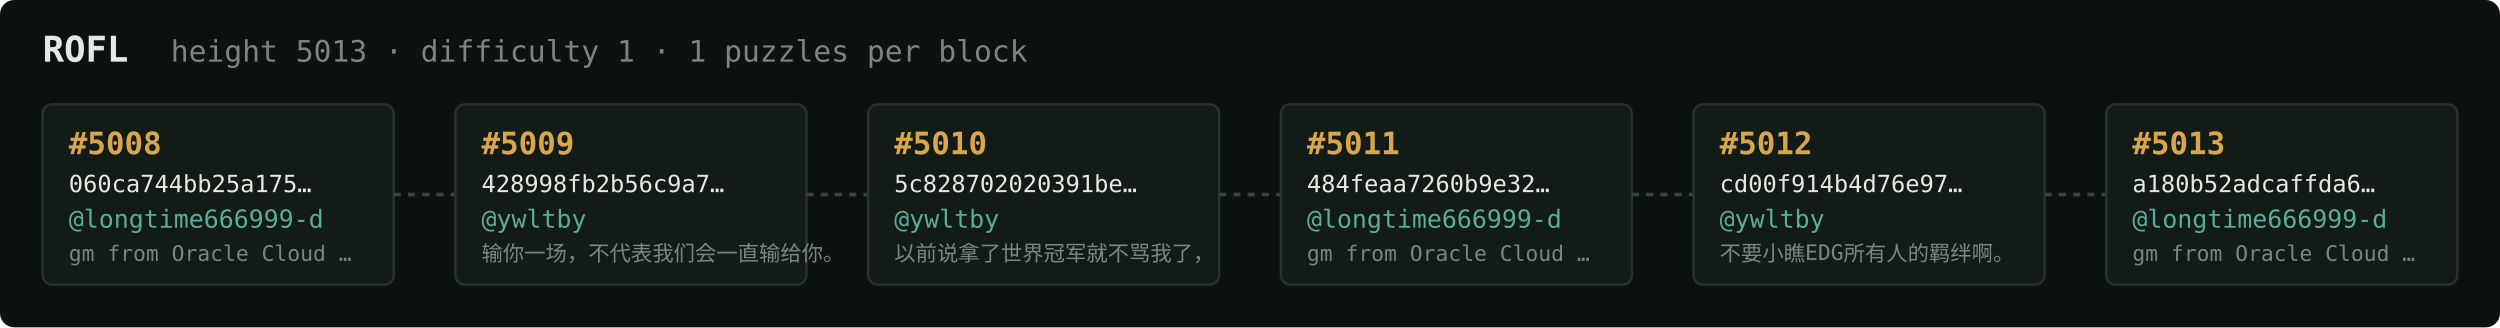
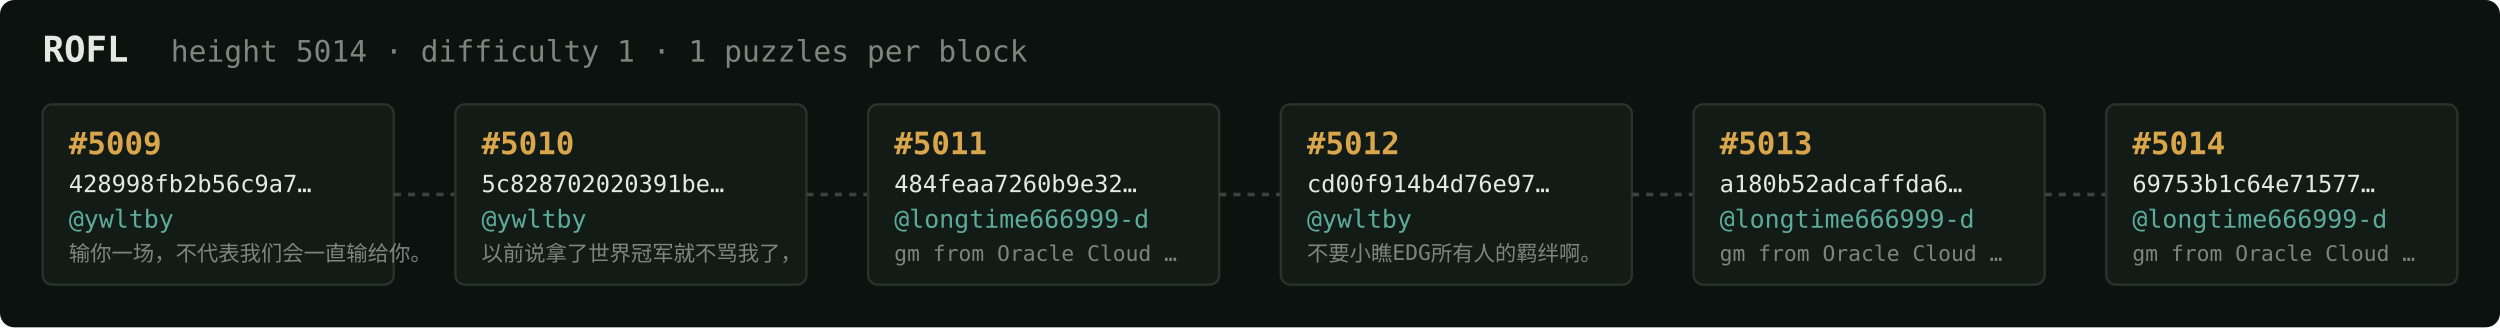
<svg xmlns="http://www.w3.org/2000/svg" width="1054" height="138" viewBox="0 0 1054 138" font-family="ui-monospace,SFMono-Regular,Menlo,monospace">
  <rect fill="#0c1210" width="1054" height="138" rx="6" />
  <text x="18" y="26" fill="#e5e9e3" font-size="15" font-weight="700">ROFL</text>
-   <text x="72" y="26" fill="#7a867f" font-size="12.5">height 5013 · difficulty 1 · 1 puzzles per block</text>
+   <text x="72" y="26" fill="#7a867f" font-size="12.5">height 5014 · difficulty 1 · 1 puzzles per block</text>
  <rect x="18" y="44" width="148" height="76" rx="4" fill="#131b17" stroke="#28332e" stroke-width="1" />
-   <text x="29" y="65" fill="#d9a64c" font-size="13" font-weight="700">#5008</text>
-   <text x="29" y="81" fill="#e5e9e3" font-size="10">060ca744bb25a175…</text>
-   <text x="29" y="96" fill="#5cab9b" font-size="10.5">@longtime666999-d</text>
-   <text x="29" y="110" fill="#7a867f" font-size="9">gm from Oracle Cloud …</text>
+   <text x="29" y="65" fill="#d9a64c" font-size="13" font-weight="700">#5009</text>
+   <text x="29" y="81" fill="#e5e9e3" font-size="10">428998fb2b56c9a7…</text>
+   <text x="29" y="96" fill="#5cab9b" font-size="10.5">@ywltby</text>
+   <text x="29" y="110" fill="#7a867f" font-size="9">输你一场，不代表我们会一直输给你。</text>
  <line x1="166" y1="82.0" x2="192" y2="82.0" stroke="#38443e" stroke-width="1.5" stroke-dasharray="3 3" />
  <rect x="192" y="44" width="148" height="76" rx="4" fill="#131b17" stroke="#28332e" stroke-width="1" />
-   <text x="203" y="65" fill="#d9a64c" font-size="13" font-weight="700">#5009</text>
-   <text x="203" y="81" fill="#e5e9e3" font-size="10">428998fb2b56c9a7…</text>
+   <text x="203" y="65" fill="#d9a64c" font-size="13" font-weight="700">#5010</text>
+   <text x="203" y="81" fill="#e5e9e3" font-size="10">5c828702020391be…</text>
  <text x="203" y="96" fill="#5cab9b" font-size="10.5">@ywltby</text>
-   <text x="203" y="110" fill="#7a867f" font-size="9">输你一场，不代表我们会一直输给你。</text>
+   <text x="203" y="110" fill="#7a867f" font-size="9">以前说拿了世界冠军就不骂我了，</text>
  <line x1="340" y1="82.0" x2="366" y2="82.0" stroke="#38443e" stroke-width="1.5" stroke-dasharray="3 3" />
  <rect x="366" y="44" width="148" height="76" rx="4" fill="#131b17" stroke="#28332e" stroke-width="1" />
-   <text x="377" y="65" fill="#d9a64c" font-size="13" font-weight="700">#5010</text>
-   <text x="377" y="81" fill="#e5e9e3" font-size="10">5c828702020391be…</text>
-   <text x="377" y="96" fill="#5cab9b" font-size="10.5">@ywltby</text>
-   <text x="377" y="110" fill="#7a867f" font-size="9">以前说拿了世界冠军就不骂我了，</text>
+   <text x="377" y="65" fill="#d9a64c" font-size="13" font-weight="700">#5011</text>
+   <text x="377" y="81" fill="#e5e9e3" font-size="10">484feaa7260b9e32…</text>
+   <text x="377" y="96" fill="#5cab9b" font-size="10.5">@longtime666999-d</text>
+   <text x="377" y="110" fill="#7a867f" font-size="9">gm from Oracle Cloud …</text>
  <line x1="514" y1="82.0" x2="540" y2="82.0" stroke="#38443e" stroke-width="1.5" stroke-dasharray="3 3" />
  <rect x="540" y="44" width="148" height="76" rx="4" fill="#131b17" stroke="#28332e" stroke-width="1" />
-   <text x="551" y="65" fill="#d9a64c" font-size="13" font-weight="700">#5011</text>
-   <text x="551" y="81" fill="#e5e9e3" font-size="10">484feaa7260b9e32…</text>
-   <text x="551" y="96" fill="#5cab9b" font-size="10.5">@longtime666999-d</text>
-   <text x="551" y="110" fill="#7a867f" font-size="9">gm from Oracle Cloud …</text>
+   <text x="551" y="65" fill="#d9a64c" font-size="13" font-weight="700">#5012</text>
+   <text x="551" y="81" fill="#e5e9e3" font-size="10">cd00f914b4d76e97…</text>
+   <text x="551" y="96" fill="#5cab9b" font-size="10.5">@ywltby</text>
+   <text x="551" y="110" fill="#7a867f" font-size="9">不要小瞧EDG所有人的羁绊啊。</text>
  <line x1="688" y1="82.0" x2="714" y2="82.0" stroke="#38443e" stroke-width="1.5" stroke-dasharray="3 3" />
  <rect x="714" y="44" width="148" height="76" rx="4" fill="#131b17" stroke="#28332e" stroke-width="1" />
-   <text x="725" y="65" fill="#d9a64c" font-size="13" font-weight="700">#5012</text>
-   <text x="725" y="81" fill="#e5e9e3" font-size="10">cd00f914b4d76e97…</text>
-   <text x="725" y="96" fill="#5cab9b" font-size="10.5">@ywltby</text>
-   <text x="725" y="110" fill="#7a867f" font-size="9">不要小瞧EDG所有人的羁绊啊。</text>
+   <text x="725" y="65" fill="#d9a64c" font-size="13" font-weight="700">#5013</text>
+   <text x="725" y="81" fill="#e5e9e3" font-size="10">a180b52adcaffda6…</text>
+   <text x="725" y="96" fill="#5cab9b" font-size="10.5">@longtime666999-d</text>
+   <text x="725" y="110" fill="#7a867f" font-size="9">gm from Oracle Cloud …</text>
  <line x1="862" y1="82.0" x2="888" y2="82.0" stroke="#38443e" stroke-width="1.5" stroke-dasharray="3 3" />
  <rect x="888" y="44" width="148" height="76" rx="4" fill="#131b17" stroke="#28332e" stroke-width="1" />
-   <text x="899" y="65" fill="#d9a64c" font-size="13" font-weight="700">#5013</text>
-   <text x="899" y="81" fill="#e5e9e3" font-size="10">a180b52adcaffda6…</text>
+   <text x="899" y="65" fill="#d9a64c" font-size="13" font-weight="700">#5014</text>
+   <text x="899" y="81" fill="#e5e9e3" font-size="10">69753b1c64e71577…</text>
  <text x="899" y="96" fill="#5cab9b" font-size="10.5">@longtime666999-d</text>
  <text x="899" y="110" fill="#7a867f" font-size="9">gm from Oracle Cloud …</text>
</svg>
